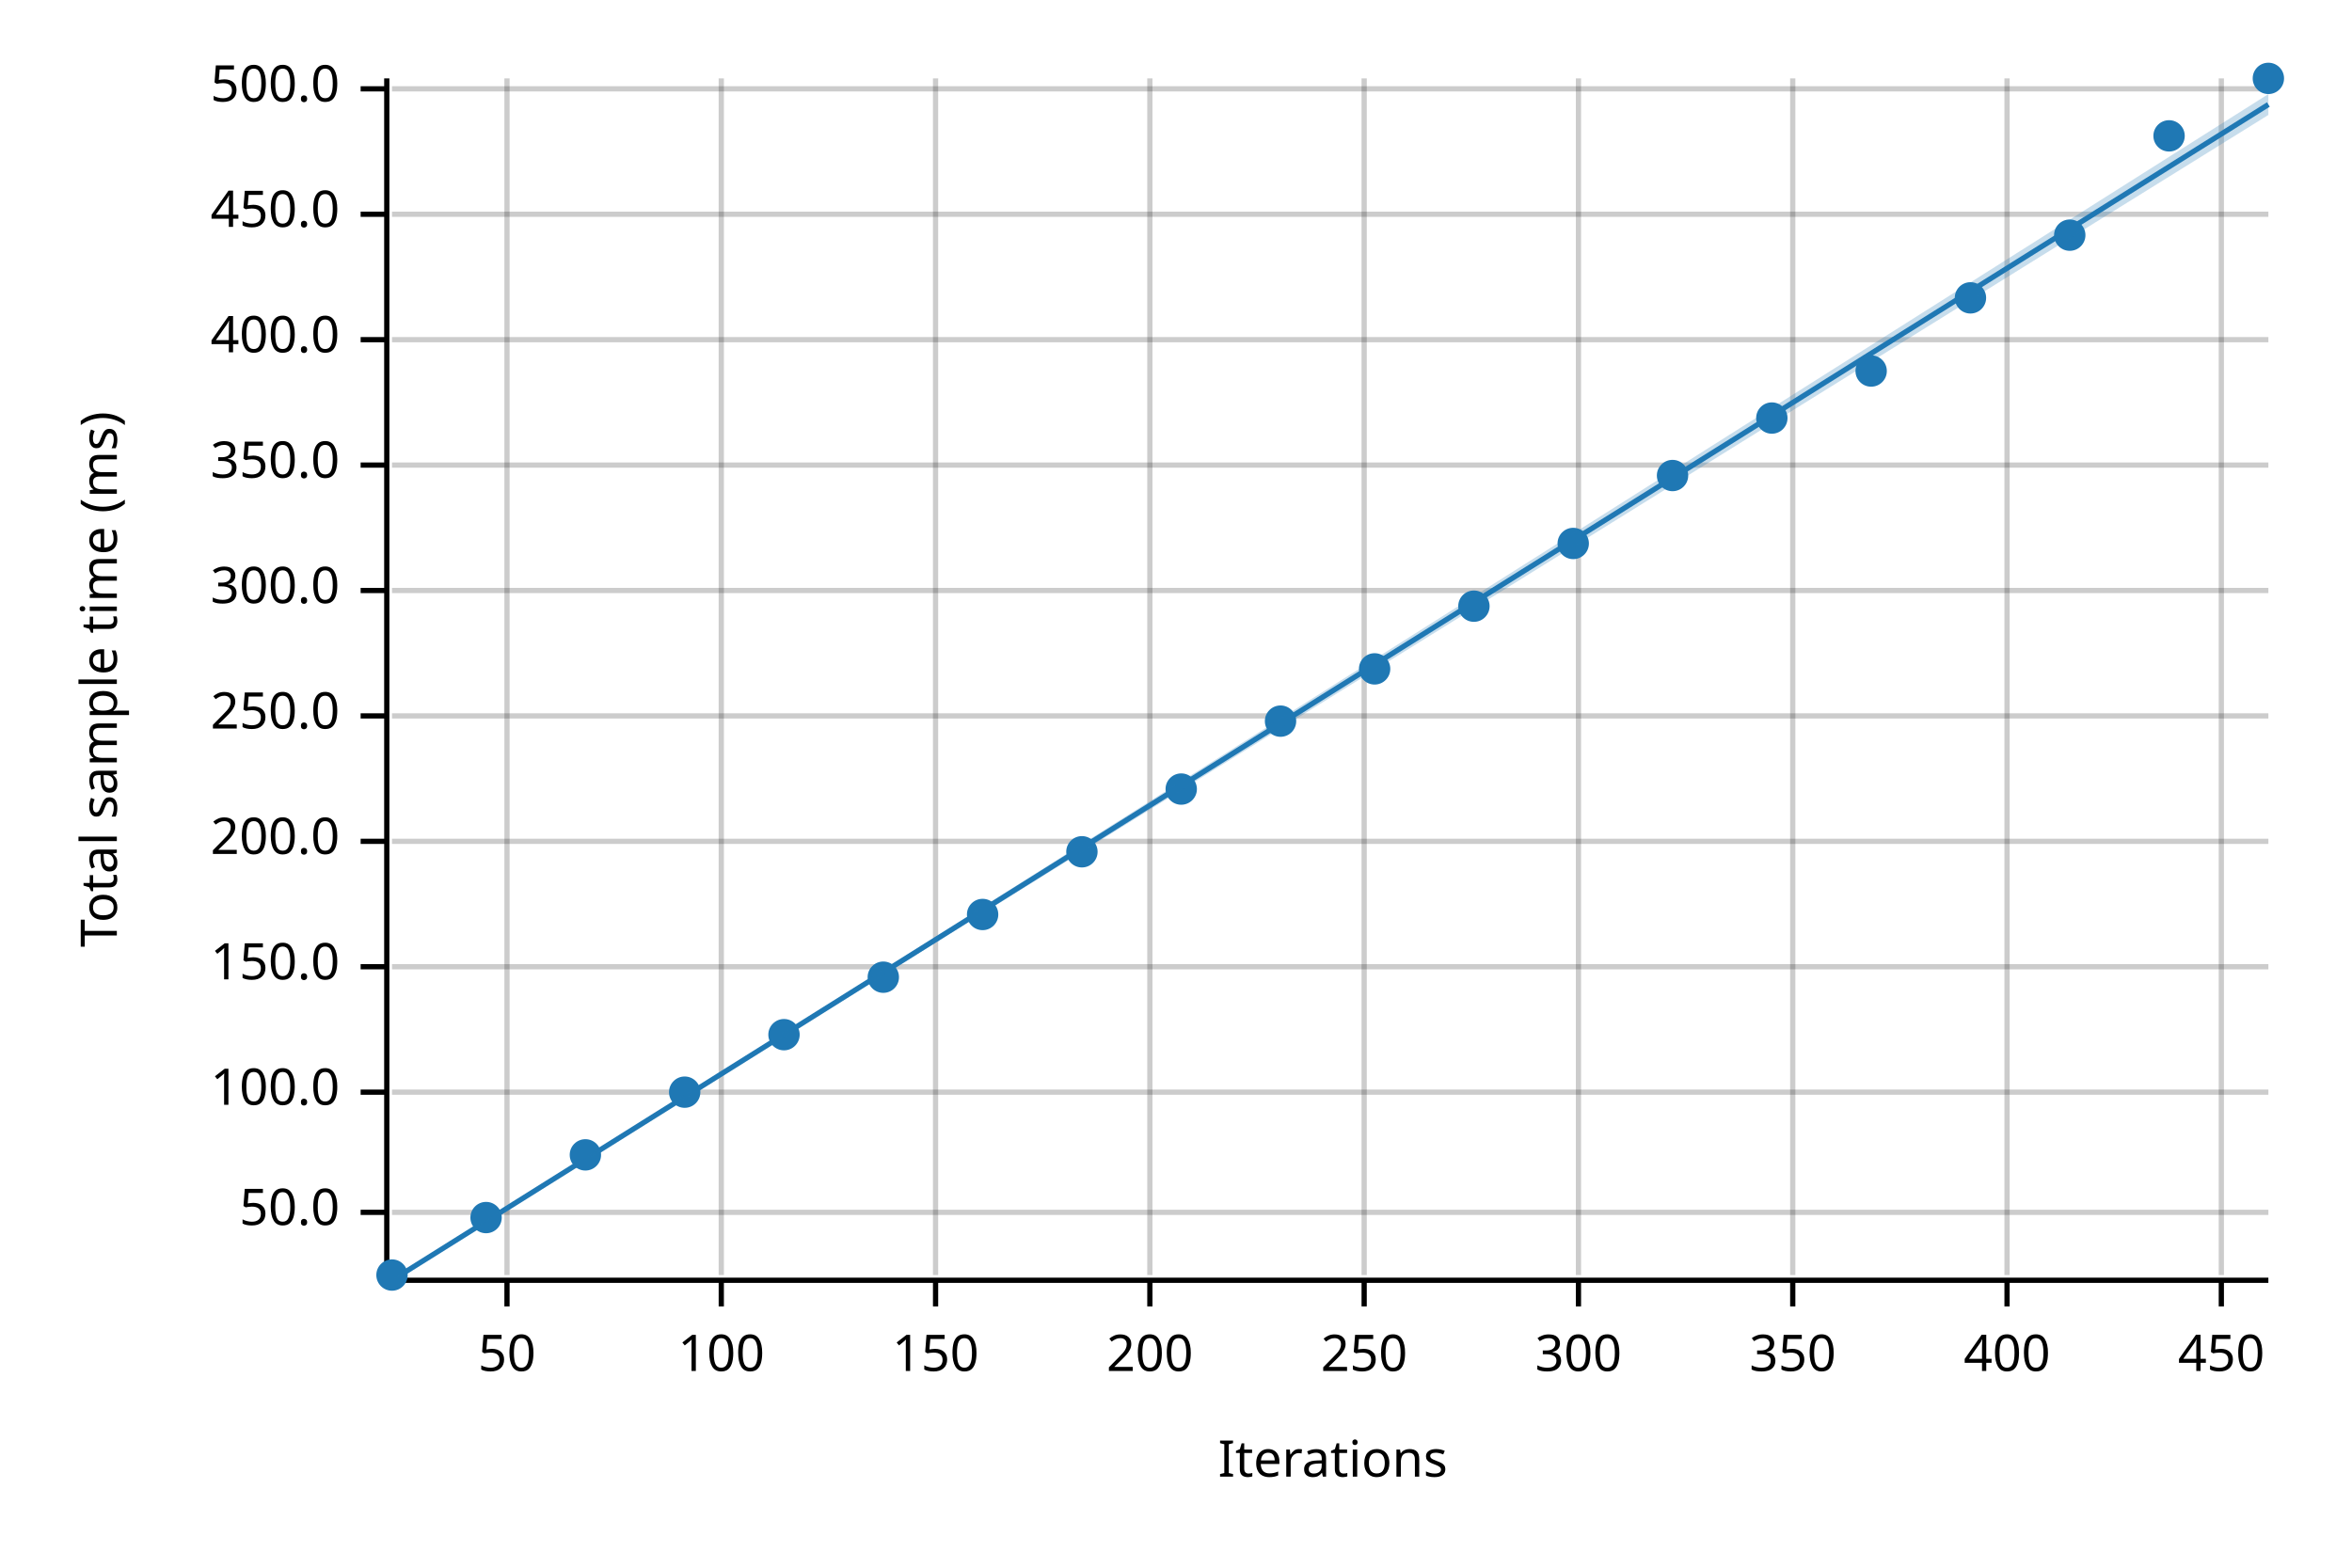
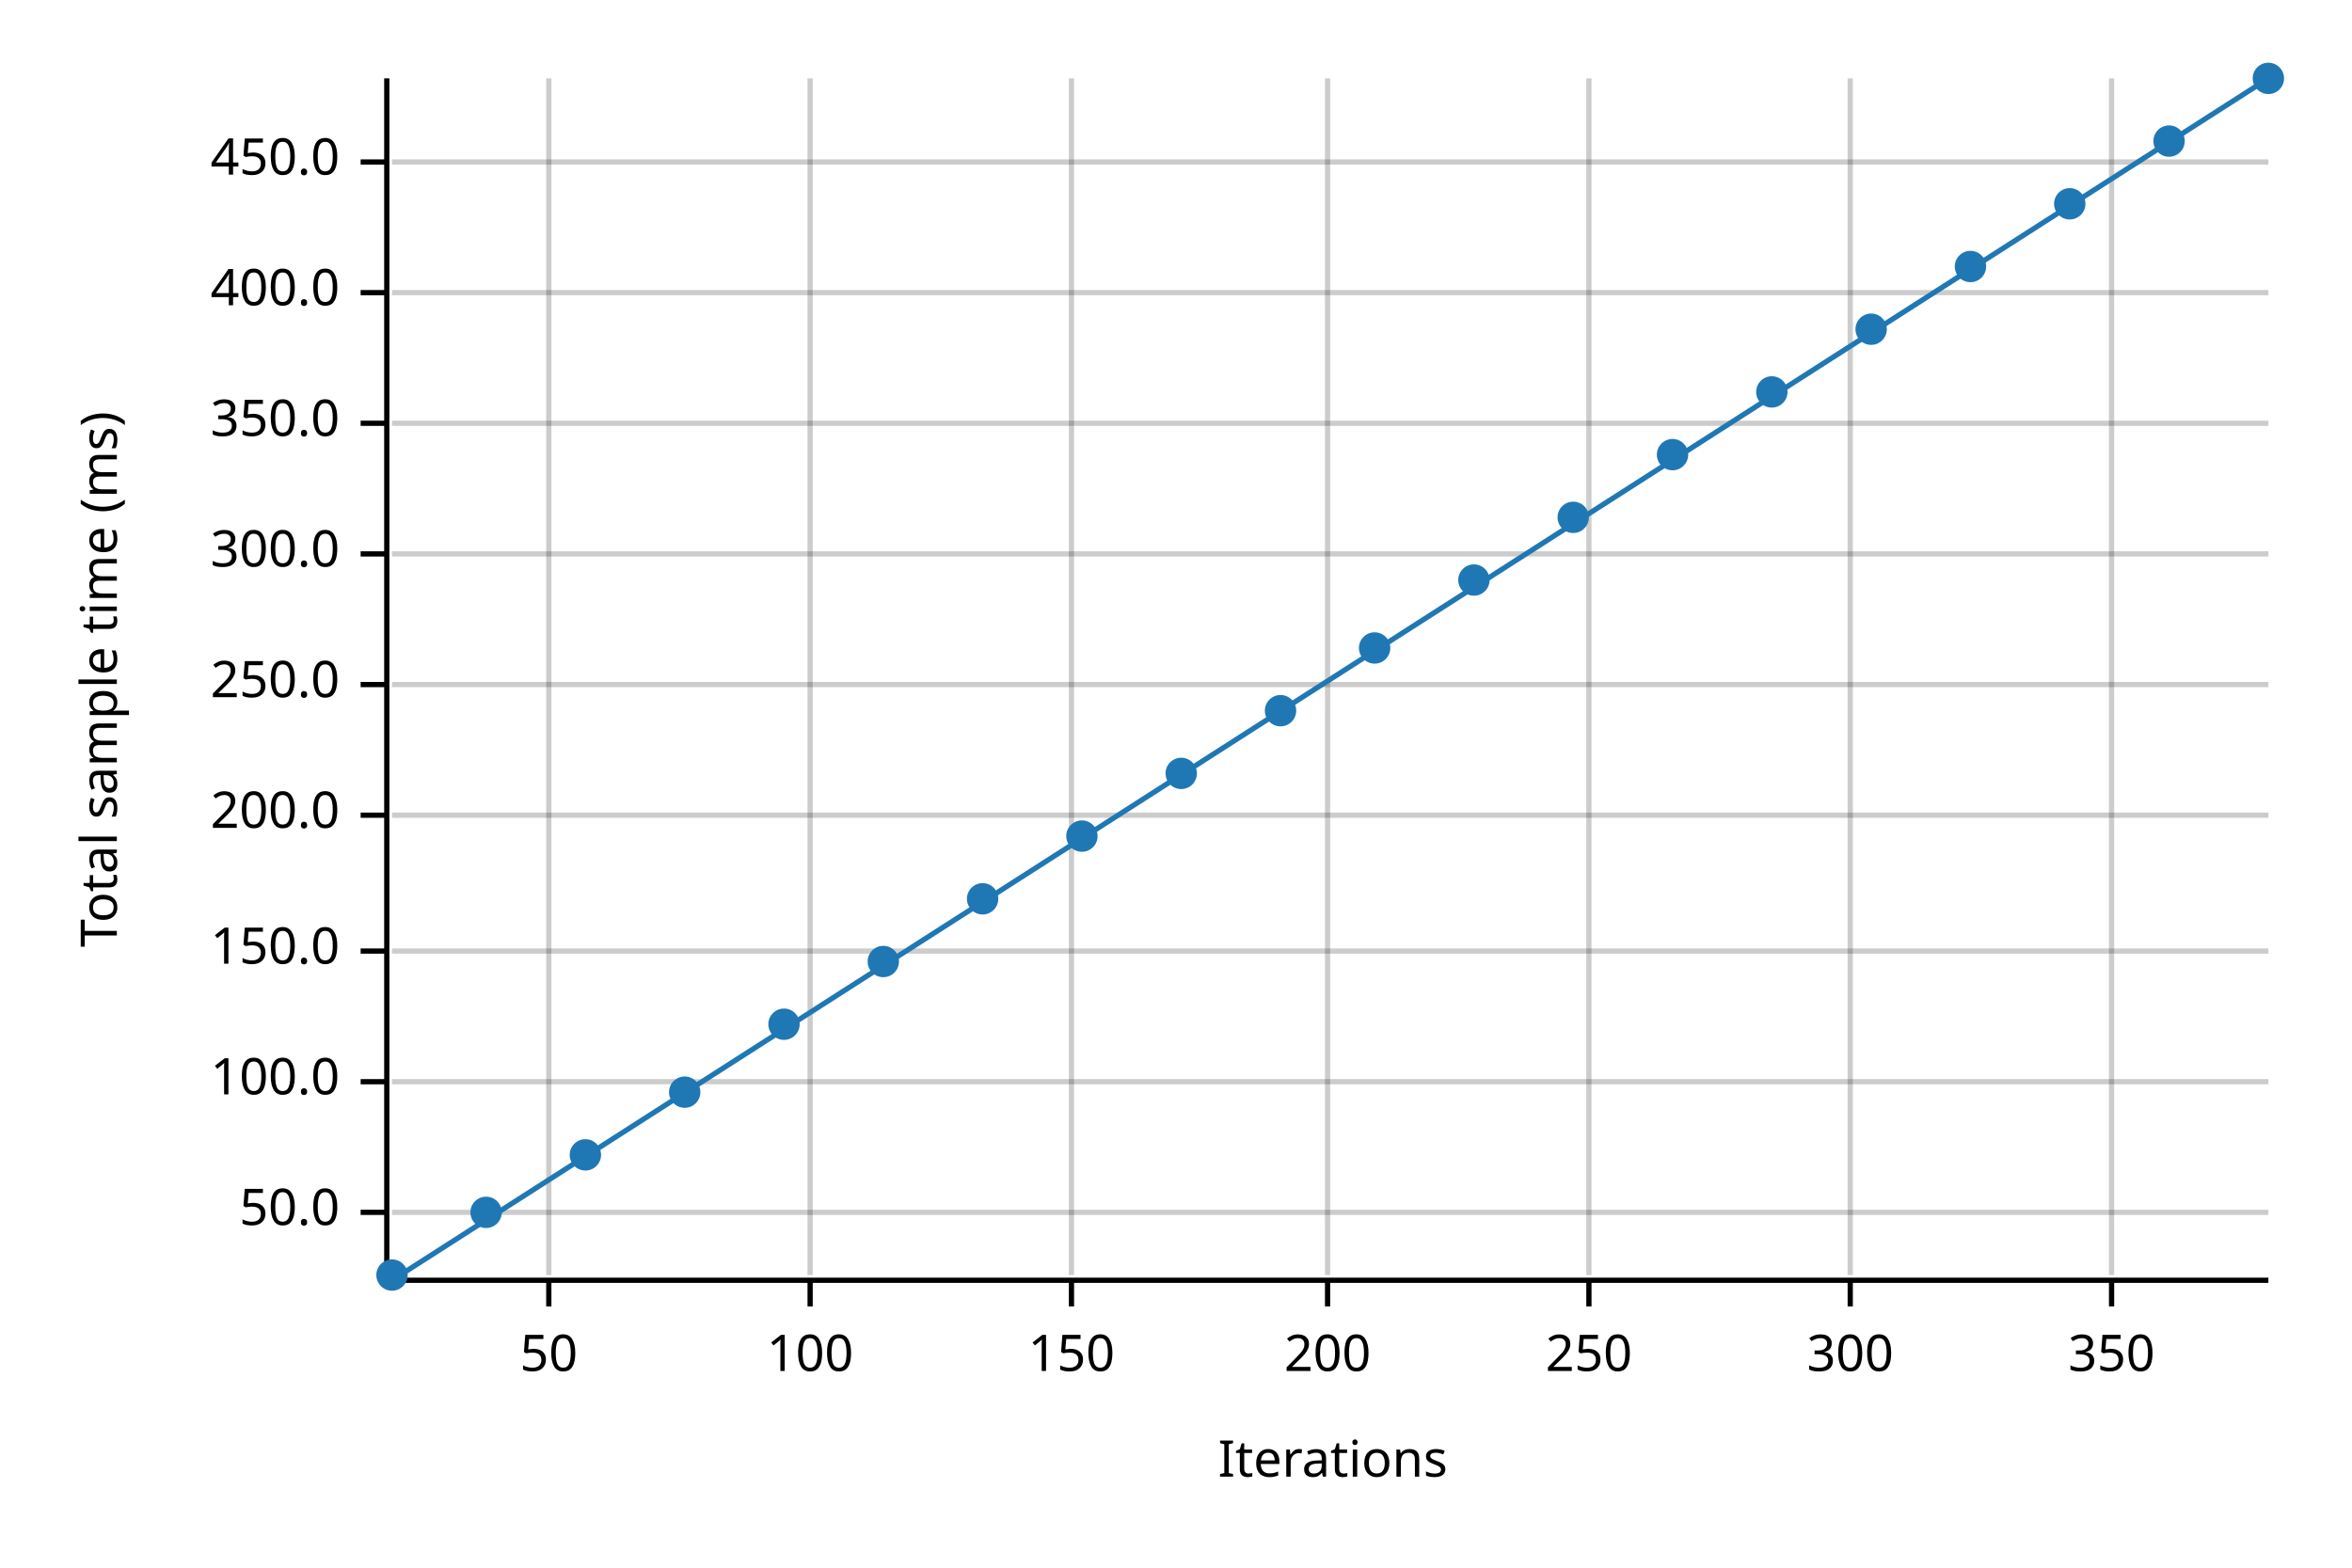
<svg xmlns="http://www.w3.org/2000/svg" width="450" height="300" viewBox="0 0 450 300">
  <text x="15" y="130" dy="0.76em" text-anchor="middle" font-family="sans-serif" font-size="9.677" opacity="1" fill="#000000" transform="rotate(270, 15, 130)">
Total sample time (ms)
</text>
  <text x="255" y="285" dy="-0.5ex" text-anchor="middle" font-family="sans-serif" font-size="9.677" opacity="1" fill="#000000">
Iterations
</text>
-   <line opacity="0.2" stroke="#000000" stroke-width="1" x1="97" y1="244" x2="97" y2="15" />
-   <line opacity="0.2" stroke="#000000" stroke-width="1" x1="138" y1="244" x2="138" y2="15" />
-   <line opacity="0.2" stroke="#000000" stroke-width="1" x1="179" y1="244" x2="179" y2="15" />
-   <line opacity="0.2" stroke="#000000" stroke-width="1" x1="220" y1="244" x2="220" y2="15" />
-   <line opacity="0.2" stroke="#000000" stroke-width="1" x1="261" y1="244" x2="261" y2="15" />
-   <line opacity="0.2" stroke="#000000" stroke-width="1" x1="302" y1="244" x2="302" y2="15" />
-   <line opacity="0.2" stroke="#000000" stroke-width="1" x1="343" y1="244" x2="343" y2="15" />
-   <line opacity="0.2" stroke="#000000" stroke-width="1" x1="384" y1="244" x2="384" y2="15" />
-   <line opacity="0.2" stroke="#000000" stroke-width="1" x1="425" y1="244" x2="425" y2="15" />
+   <line opacity="0.2" stroke="#000000" stroke-width="1" x1="105" y1="244" x2="105" y2="15" />
+   <line opacity="0.2" stroke="#000000" stroke-width="1" x1="155" y1="244" x2="155" y2="15" />
+   <line opacity="0.2" stroke="#000000" stroke-width="1" x1="205" y1="244" x2="205" y2="15" />
+   <line opacity="0.2" stroke="#000000" stroke-width="1" x1="254" y1="244" x2="254" y2="15" />
+   <line opacity="0.2" stroke="#000000" stroke-width="1" x1="304" y1="244" x2="304" y2="15" />
+   <line opacity="0.2" stroke="#000000" stroke-width="1" x1="354" y1="244" x2="354" y2="15" />
+   <line opacity="0.2" stroke="#000000" stroke-width="1" x1="404" y1="244" x2="404" y2="15" />
  <line opacity="0.2" stroke="#000000" stroke-width="1" x1="75" y1="232" x2="434" y2="232" />
-   <line opacity="0.2" stroke="#000000" stroke-width="1" x1="75" y1="209" x2="434" y2="209" />
-   <line opacity="0.2" stroke="#000000" stroke-width="1" x1="75" y1="185" x2="434" y2="185" />
-   <line opacity="0.2" stroke="#000000" stroke-width="1" x1="75" y1="161" x2="434" y2="161" />
-   <line opacity="0.2" stroke="#000000" stroke-width="1" x1="75" y1="137" x2="434" y2="137" />
-   <line opacity="0.2" stroke="#000000" stroke-width="1" x1="75" y1="113" x2="434" y2="113" />
-   <line opacity="0.2" stroke="#000000" stroke-width="1" x1="75" y1="89" x2="434" y2="89" />
-   <line opacity="0.2" stroke="#000000" stroke-width="1" x1="75" y1="65" x2="434" y2="65" />
-   <line opacity="0.2" stroke="#000000" stroke-width="1" x1="75" y1="41" x2="434" y2="41" />
-   <line opacity="0.2" stroke="#000000" stroke-width="1" x1="75" y1="17" x2="434" y2="17" />
+   <line opacity="0.2" stroke="#000000" stroke-width="1" x1="75" y1="207" x2="434" y2="207" />
+   <line opacity="0.2" stroke="#000000" stroke-width="1" x1="75" y1="182" x2="434" y2="182" />
+   <line opacity="0.2" stroke="#000000" stroke-width="1" x1="75" y1="156" x2="434" y2="156" />
+   <line opacity="0.2" stroke="#000000" stroke-width="1" x1="75" y1="131" x2="434" y2="131" />
+   <line opacity="0.2" stroke="#000000" stroke-width="1" x1="75" y1="106" x2="434" y2="106" />
+   <line opacity="0.2" stroke="#000000" stroke-width="1" x1="75" y1="81" x2="434" y2="81" />
+   <line opacity="0.2" stroke="#000000" stroke-width="1" x1="75" y1="56" x2="434" y2="56" />
+   <line opacity="0.2" stroke="#000000" stroke-width="1" x1="75" y1="31" x2="434" y2="31" />
  <polyline fill="none" opacity="1" stroke="#000000" stroke-width="1" points="74,15 74,244 " />
  <text x="65" y="232" dy="0.5ex" text-anchor="end" font-family="sans-serif" font-size="9.677" opacity="1" fill="#000000">
50.0
</text>
  <polyline fill="none" opacity="1" stroke="#000000" stroke-width="1" points="69,232 74,232 " />
-   <text x="65" y="209" dy="0.5ex" text-anchor="end" font-family="sans-serif" font-size="9.677" opacity="1" fill="#000000">
+   <text x="65" y="207" dy="0.5ex" text-anchor="end" font-family="sans-serif" font-size="9.677" opacity="1" fill="#000000">
100.0
</text>
-   <polyline fill="none" opacity="1" stroke="#000000" stroke-width="1" points="69,209 74,209 " />
-   <text x="65" y="185" dy="0.5ex" text-anchor="end" font-family="sans-serif" font-size="9.677" opacity="1" fill="#000000">
+   <polyline fill="none" opacity="1" stroke="#000000" stroke-width="1" points="69,207 74,207 " />
+   <text x="65" y="182" dy="0.5ex" text-anchor="end" font-family="sans-serif" font-size="9.677" opacity="1" fill="#000000">
150.0
</text>
-   <polyline fill="none" opacity="1" stroke="#000000" stroke-width="1" points="69,185 74,185 " />
-   <text x="65" y="161" dy="0.5ex" text-anchor="end" font-family="sans-serif" font-size="9.677" opacity="1" fill="#000000">
+   <polyline fill="none" opacity="1" stroke="#000000" stroke-width="1" points="69,182 74,182 " />
+   <text x="65" y="156" dy="0.5ex" text-anchor="end" font-family="sans-serif" font-size="9.677" opacity="1" fill="#000000">
200.0
</text>
-   <polyline fill="none" opacity="1" stroke="#000000" stroke-width="1" points="69,161 74,161 " />
-   <text x="65" y="137" dy="0.5ex" text-anchor="end" font-family="sans-serif" font-size="9.677" opacity="1" fill="#000000">
+   <polyline fill="none" opacity="1" stroke="#000000" stroke-width="1" points="69,156 74,156 " />
+   <text x="65" y="131" dy="0.5ex" text-anchor="end" font-family="sans-serif" font-size="9.677" opacity="1" fill="#000000">
250.0
</text>
-   <polyline fill="none" opacity="1" stroke="#000000" stroke-width="1" points="69,137 74,137 " />
-   <text x="65" y="113" dy="0.5ex" text-anchor="end" font-family="sans-serif" font-size="9.677" opacity="1" fill="#000000">
+   <polyline fill="none" opacity="1" stroke="#000000" stroke-width="1" points="69,131 74,131 " />
+   <text x="65" y="106" dy="0.5ex" text-anchor="end" font-family="sans-serif" font-size="9.677" opacity="1" fill="#000000">
300.0
</text>
-   <polyline fill="none" opacity="1" stroke="#000000" stroke-width="1" points="69,113 74,113 " />
-   <text x="65" y="89" dy="0.5ex" text-anchor="end" font-family="sans-serif" font-size="9.677" opacity="1" fill="#000000">
+   <polyline fill="none" opacity="1" stroke="#000000" stroke-width="1" points="69,106 74,106 " />
+   <text x="65" y="81" dy="0.5ex" text-anchor="end" font-family="sans-serif" font-size="9.677" opacity="1" fill="#000000">
350.0
</text>
-   <polyline fill="none" opacity="1" stroke="#000000" stroke-width="1" points="69,89 74,89 " />
-   <text x="65" y="65" dy="0.5ex" text-anchor="end" font-family="sans-serif" font-size="9.677" opacity="1" fill="#000000">
+   <polyline fill="none" opacity="1" stroke="#000000" stroke-width="1" points="69,81 74,81 " />
+   <text x="65" y="56" dy="0.5ex" text-anchor="end" font-family="sans-serif" font-size="9.677" opacity="1" fill="#000000">
400.0
</text>
-   <polyline fill="none" opacity="1" stroke="#000000" stroke-width="1" points="69,65 74,65 " />
-   <text x="65" y="41" dy="0.5ex" text-anchor="end" font-family="sans-serif" font-size="9.677" opacity="1" fill="#000000">
+   <polyline fill="none" opacity="1" stroke="#000000" stroke-width="1" points="69,56 74,56 " />
+   <text x="65" y="31" dy="0.5ex" text-anchor="end" font-family="sans-serif" font-size="9.677" opacity="1" fill="#000000">
450.0
</text>
-   <polyline fill="none" opacity="1" stroke="#000000" stroke-width="1" points="69,41 74,41 " />
-   <text x="65" y="17" dy="0.5ex" text-anchor="end" font-family="sans-serif" font-size="9.677" opacity="1" fill="#000000">
- 500.0
- </text>
-   <polyline fill="none" opacity="1" stroke="#000000" stroke-width="1" points="69,17 74,17 " />
+   <polyline fill="none" opacity="1" stroke="#000000" stroke-width="1" points="69,31 74,31 " />
  <polyline fill="none" opacity="1" stroke="#000000" stroke-width="1" points="75,245 434,245 " />
-   <text x="97" y="255" dy="0.76em" text-anchor="middle" font-family="sans-serif" font-size="9.677" opacity="1" fill="#000000">
+   <text x="105" y="255" dy="0.76em" text-anchor="middle" font-family="sans-serif" font-size="9.677" opacity="1" fill="#000000">
50
</text>
-   <polyline fill="none" opacity="1" stroke="#000000" stroke-width="1" points="97,245 97,250 " />
-   <text x="138" y="255" dy="0.76em" text-anchor="middle" font-family="sans-serif" font-size="9.677" opacity="1" fill="#000000">
+   <polyline fill="none" opacity="1" stroke="#000000" stroke-width="1" points="105,245 105,250 " />
+   <text x="155" y="255" dy="0.76em" text-anchor="middle" font-family="sans-serif" font-size="9.677" opacity="1" fill="#000000">
100
</text>
-   <polyline fill="none" opacity="1" stroke="#000000" stroke-width="1" points="138,245 138,250 " />
-   <text x="179" y="255" dy="0.76em" text-anchor="middle" font-family="sans-serif" font-size="9.677" opacity="1" fill="#000000">
+   <polyline fill="none" opacity="1" stroke="#000000" stroke-width="1" points="155,245 155,250 " />
+   <text x="205" y="255" dy="0.76em" text-anchor="middle" font-family="sans-serif" font-size="9.677" opacity="1" fill="#000000">
150
</text>
-   <polyline fill="none" opacity="1" stroke="#000000" stroke-width="1" points="179,245 179,250 " />
-   <text x="220" y="255" dy="0.76em" text-anchor="middle" font-family="sans-serif" font-size="9.677" opacity="1" fill="#000000">
+   <polyline fill="none" opacity="1" stroke="#000000" stroke-width="1" points="205,245 205,250 " />
+   <text x="254" y="255" dy="0.76em" text-anchor="middle" font-family="sans-serif" font-size="9.677" opacity="1" fill="#000000">
200
</text>
-   <polyline fill="none" opacity="1" stroke="#000000" stroke-width="1" points="220,245 220,250 " />
-   <text x="261" y="255" dy="0.76em" text-anchor="middle" font-family="sans-serif" font-size="9.677" opacity="1" fill="#000000">
+   <polyline fill="none" opacity="1" stroke="#000000" stroke-width="1" points="254,245 254,250 " />
+   <text x="304" y="255" dy="0.76em" text-anchor="middle" font-family="sans-serif" font-size="9.677" opacity="1" fill="#000000">
250
</text>
-   <polyline fill="none" opacity="1" stroke="#000000" stroke-width="1" points="261,245 261,250 " />
-   <text x="302" y="255" dy="0.76em" text-anchor="middle" font-family="sans-serif" font-size="9.677" opacity="1" fill="#000000">
+   <polyline fill="none" opacity="1" stroke="#000000" stroke-width="1" points="304,245 304,250 " />
+   <text x="354" y="255" dy="0.76em" text-anchor="middle" font-family="sans-serif" font-size="9.677" opacity="1" fill="#000000">
300
</text>
-   <polyline fill="none" opacity="1" stroke="#000000" stroke-width="1" points="302,245 302,250 " />
-   <text x="343" y="255" dy="0.76em" text-anchor="middle" font-family="sans-serif" font-size="9.677" opacity="1" fill="#000000">
+   <polyline fill="none" opacity="1" stroke="#000000" stroke-width="1" points="354,245 354,250 " />
+   <text x="404" y="255" dy="0.76em" text-anchor="middle" font-family="sans-serif" font-size="9.677" opacity="1" fill="#000000">
350
</text>
-   <polyline fill="none" opacity="1" stroke="#000000" stroke-width="1" points="343,245 343,250 " />
-   <text x="384" y="255" dy="0.76em" text-anchor="middle" font-family="sans-serif" font-size="9.677" opacity="1" fill="#000000">
- 400
- </text>
-   <polyline fill="none" opacity="1" stroke="#000000" stroke-width="1" points="384,245 384,250 " />
-   <text x="425" y="255" dy="0.76em" text-anchor="middle" font-family="sans-serif" font-size="9.677" opacity="1" fill="#000000">
- 450
- </text>
-   <polyline fill="none" opacity="1" stroke="#000000" stroke-width="1" points="425,245 425,250 " />
+   <polyline fill="none" opacity="1" stroke="#000000" stroke-width="1" points="404,245 404,250 " />
  <circle cx="75" cy="244" r="3" opacity="1" fill="#1F78B4" stroke="none" stroke-width="1" />
-   <circle cx="93" cy="233" r="3" opacity="1" fill="#1F78B4" stroke="none" stroke-width="1" />
+   <circle cx="93" cy="232" r="3" opacity="1" fill="#1F78B4" stroke="none" stroke-width="1" />
  <circle cx="112" cy="221" r="3" opacity="1" fill="#1F78B4" stroke="none" stroke-width="1" />
  <circle cx="131" cy="209" r="3" opacity="1" fill="#1F78B4" stroke="none" stroke-width="1" />
-   <circle cx="150" cy="198" r="3" opacity="1" fill="#1F78B4" stroke="none" stroke-width="1" />
-   <circle cx="169" cy="187" r="3" opacity="1" fill="#1F78B4" stroke="none" stroke-width="1" />
-   <circle cx="188" cy="175" r="3" opacity="1" fill="#1F78B4" stroke="none" stroke-width="1" />
-   <circle cx="207" cy="163" r="3" opacity="1" fill="#1F78B4" stroke="none" stroke-width="1" />
-   <circle cx="226" cy="151" r="3" opacity="1" fill="#1F78B4" stroke="none" stroke-width="1" />
-   <circle cx="245" cy="138" r="3" opacity="1" fill="#1F78B4" stroke="none" stroke-width="1" />
-   <circle cx="263" cy="128" r="3" opacity="1" fill="#1F78B4" stroke="none" stroke-width="1" />
-   <circle cx="282" cy="116" r="3" opacity="1" fill="#1F78B4" stroke="none" stroke-width="1" />
-   <circle cx="301" cy="104" r="3" opacity="1" fill="#1F78B4" stroke="none" stroke-width="1" />
-   <circle cx="320" cy="91" r="3" opacity="1" fill="#1F78B4" stroke="none" stroke-width="1" />
-   <circle cx="339" cy="80" r="3" opacity="1" fill="#1F78B4" stroke="none" stroke-width="1" />
-   <circle cx="358" cy="71" r="3" opacity="1" fill="#1F78B4" stroke="none" stroke-width="1" />
-   <circle cx="377" cy="57" r="3" opacity="1" fill="#1F78B4" stroke="none" stroke-width="1" />
-   <circle cx="396" cy="45" r="3" opacity="1" fill="#1F78B4" stroke="none" stroke-width="1" />
-   <circle cx="415" cy="26" r="3" opacity="1" fill="#1F78B4" stroke="none" stroke-width="1" />
+   <circle cx="150" cy="196" r="3" opacity="1" fill="#1F78B4" stroke="none" stroke-width="1" />
+   <circle cx="169" cy="184" r="3" opacity="1" fill="#1F78B4" stroke="none" stroke-width="1" />
+   <circle cx="188" cy="172" r="3" opacity="1" fill="#1F78B4" stroke="none" stroke-width="1" />
+   <circle cx="207" cy="160" r="3" opacity="1" fill="#1F78B4" stroke="none" stroke-width="1" />
+   <circle cx="226" cy="148" r="3" opacity="1" fill="#1F78B4" stroke="none" stroke-width="1" />
+   <circle cx="245" cy="136" r="3" opacity="1" fill="#1F78B4" stroke="none" stroke-width="1" />
+   <circle cx="263" cy="124" r="3" opacity="1" fill="#1F78B4" stroke="none" stroke-width="1" />
+   <circle cx="282" cy="111" r="3" opacity="1" fill="#1F78B4" stroke="none" stroke-width="1" />
+   <circle cx="301" cy="99" r="3" opacity="1" fill="#1F78B4" stroke="none" stroke-width="1" />
+   <circle cx="320" cy="87" r="3" opacity="1" fill="#1F78B4" stroke="none" stroke-width="1" />
+   <circle cx="339" cy="75" r="3" opacity="1" fill="#1F78B4" stroke="none" stroke-width="1" />
+   <circle cx="358" cy="63" r="3" opacity="1" fill="#1F78B4" stroke="none" stroke-width="1" />
+   <circle cx="377" cy="51" r="3" opacity="1" fill="#1F78B4" stroke="none" stroke-width="1" />
+   <circle cx="396" cy="39" r="3" opacity="1" fill="#1F78B4" stroke="none" stroke-width="1" />
+   <circle cx="415" cy="27" r="3" opacity="1" fill="#1F78B4" stroke="none" stroke-width="1" />
  <circle cx="434" cy="15" r="3" opacity="1" fill="#1F78B4" stroke="none" stroke-width="1" />
-   <polyline fill="none" opacity="1" stroke="#1F78B4" stroke-width="1" points="75,245 434,20 " />
-   <polygon opacity="0.25" fill="#1F78B4" points="75,245 434,22 434,18 " />
+   <polyline fill="none" opacity="1" stroke="#1F78B4" stroke-width="1" points="75,245 434,15 " />
+   <polygon opacity="0.25" fill="#1F78B4" points="75,245 434,15 434,15 " />
</svg>
